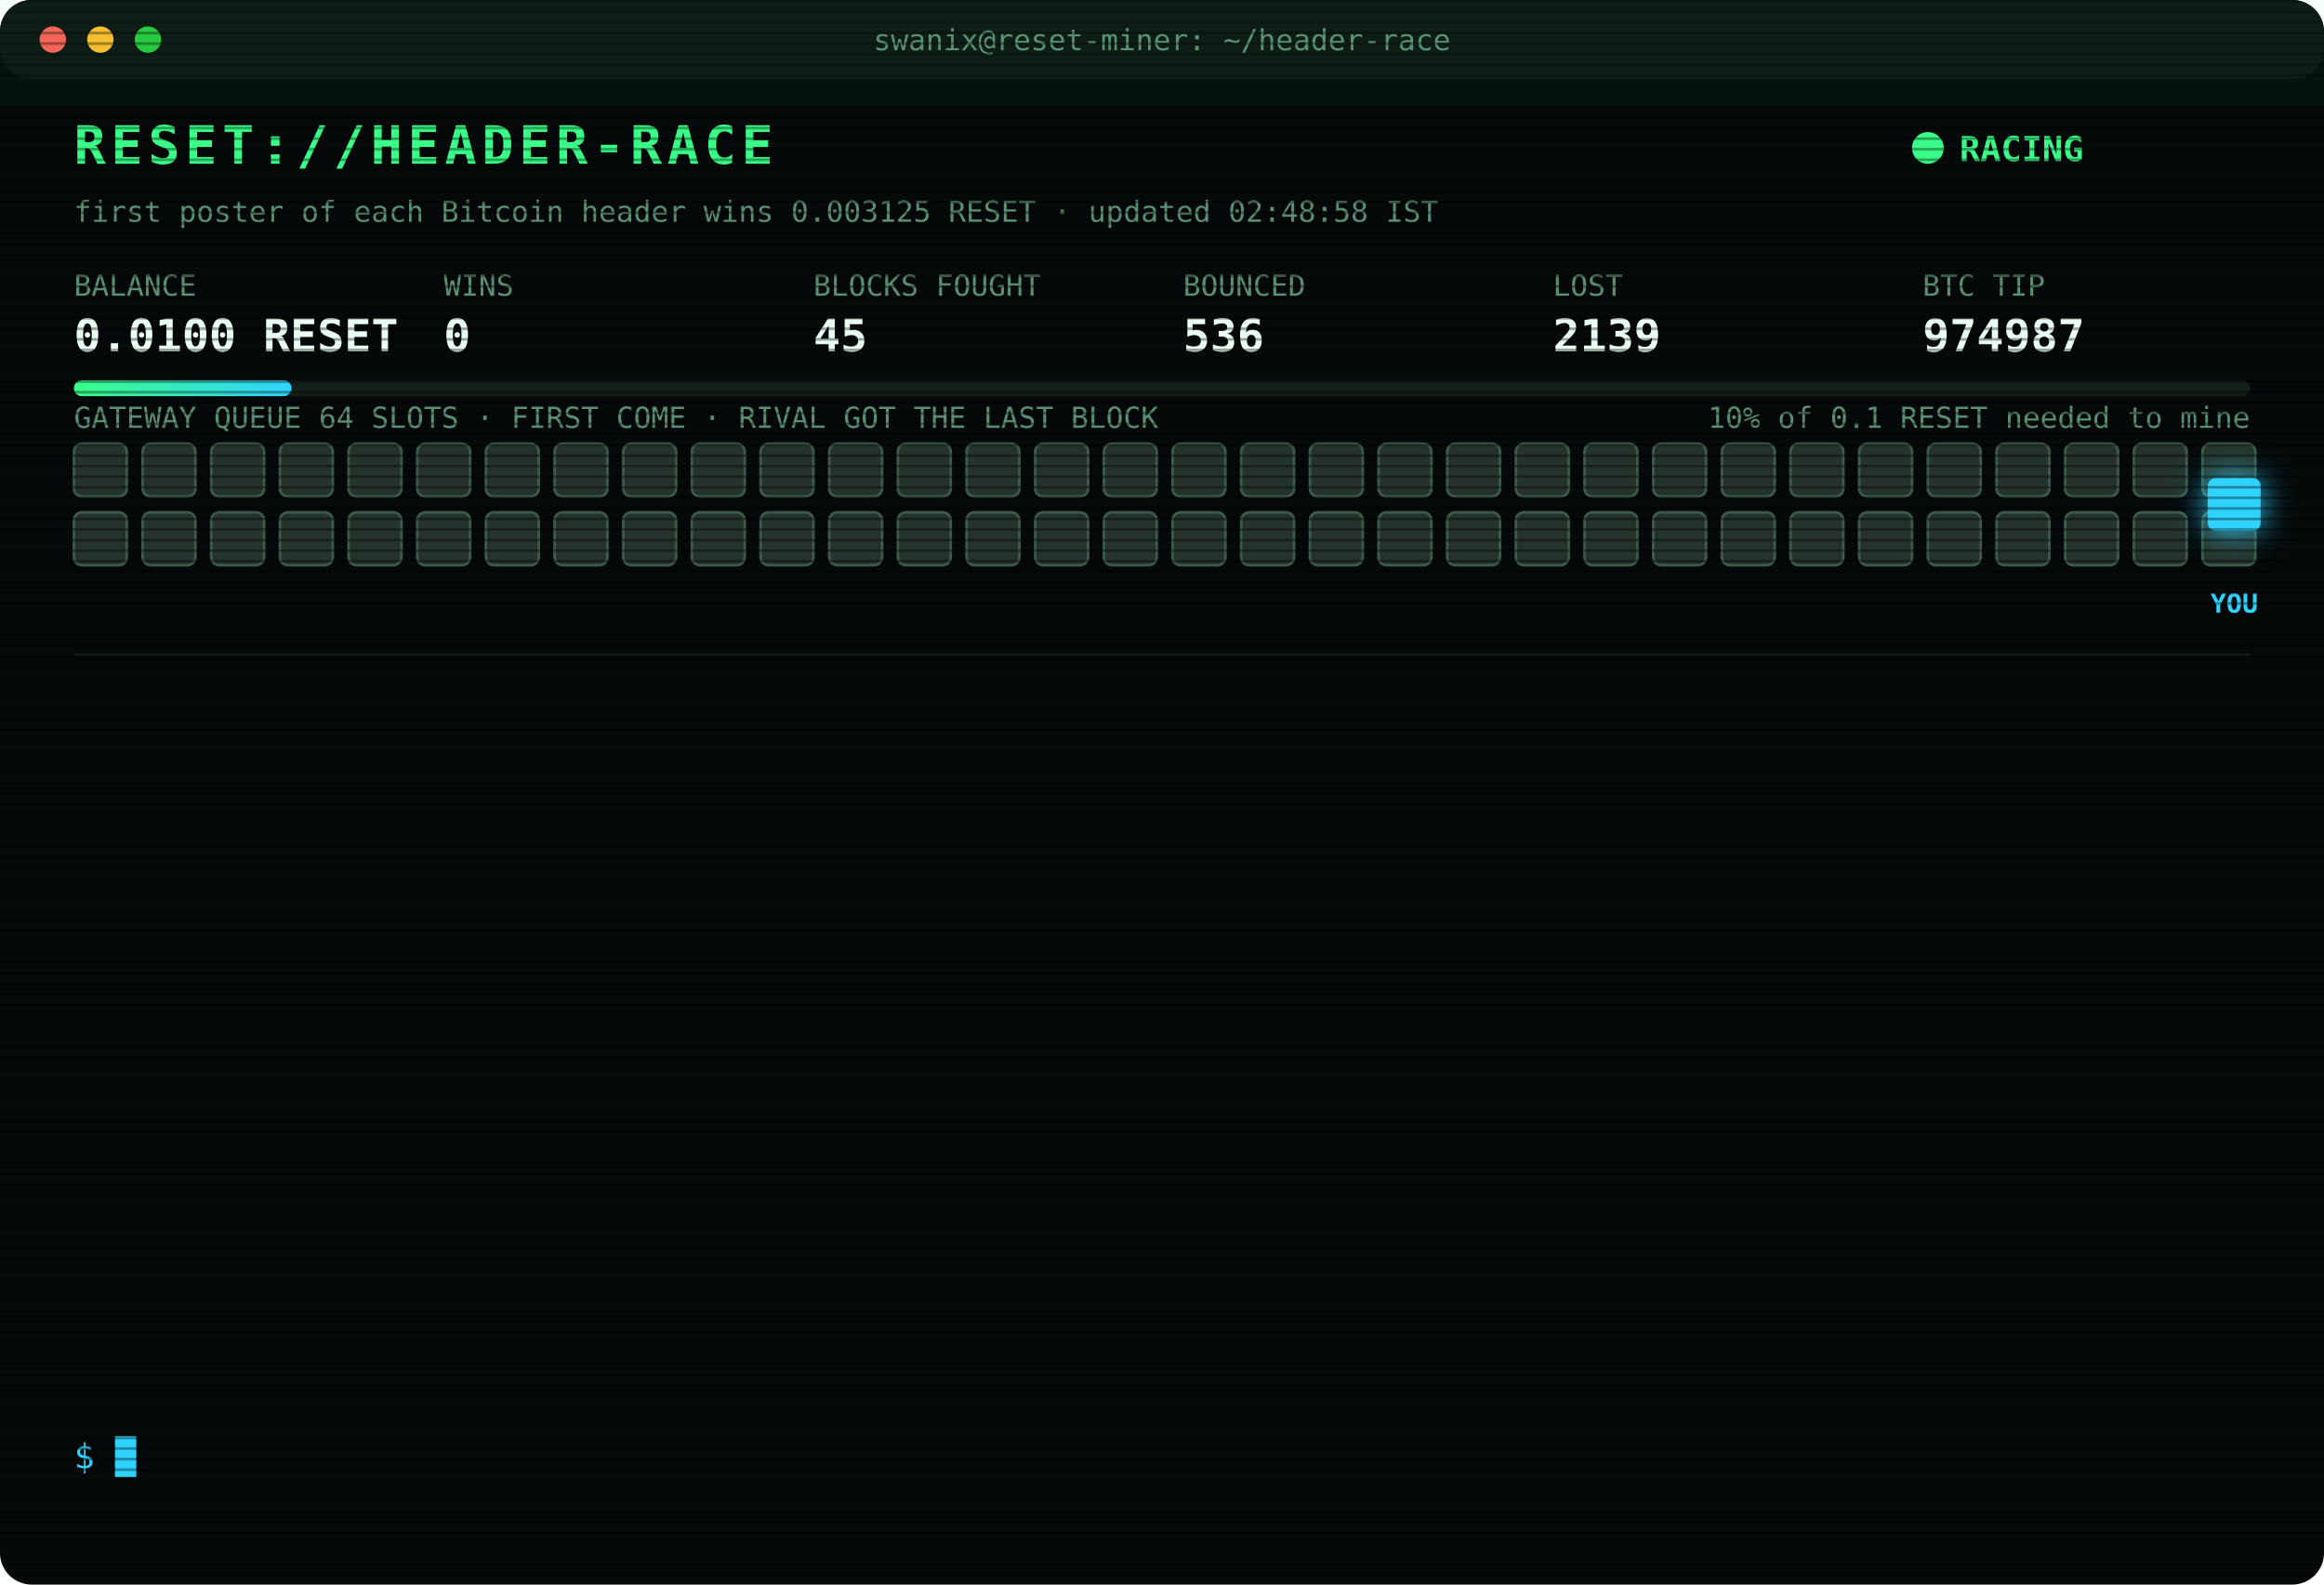
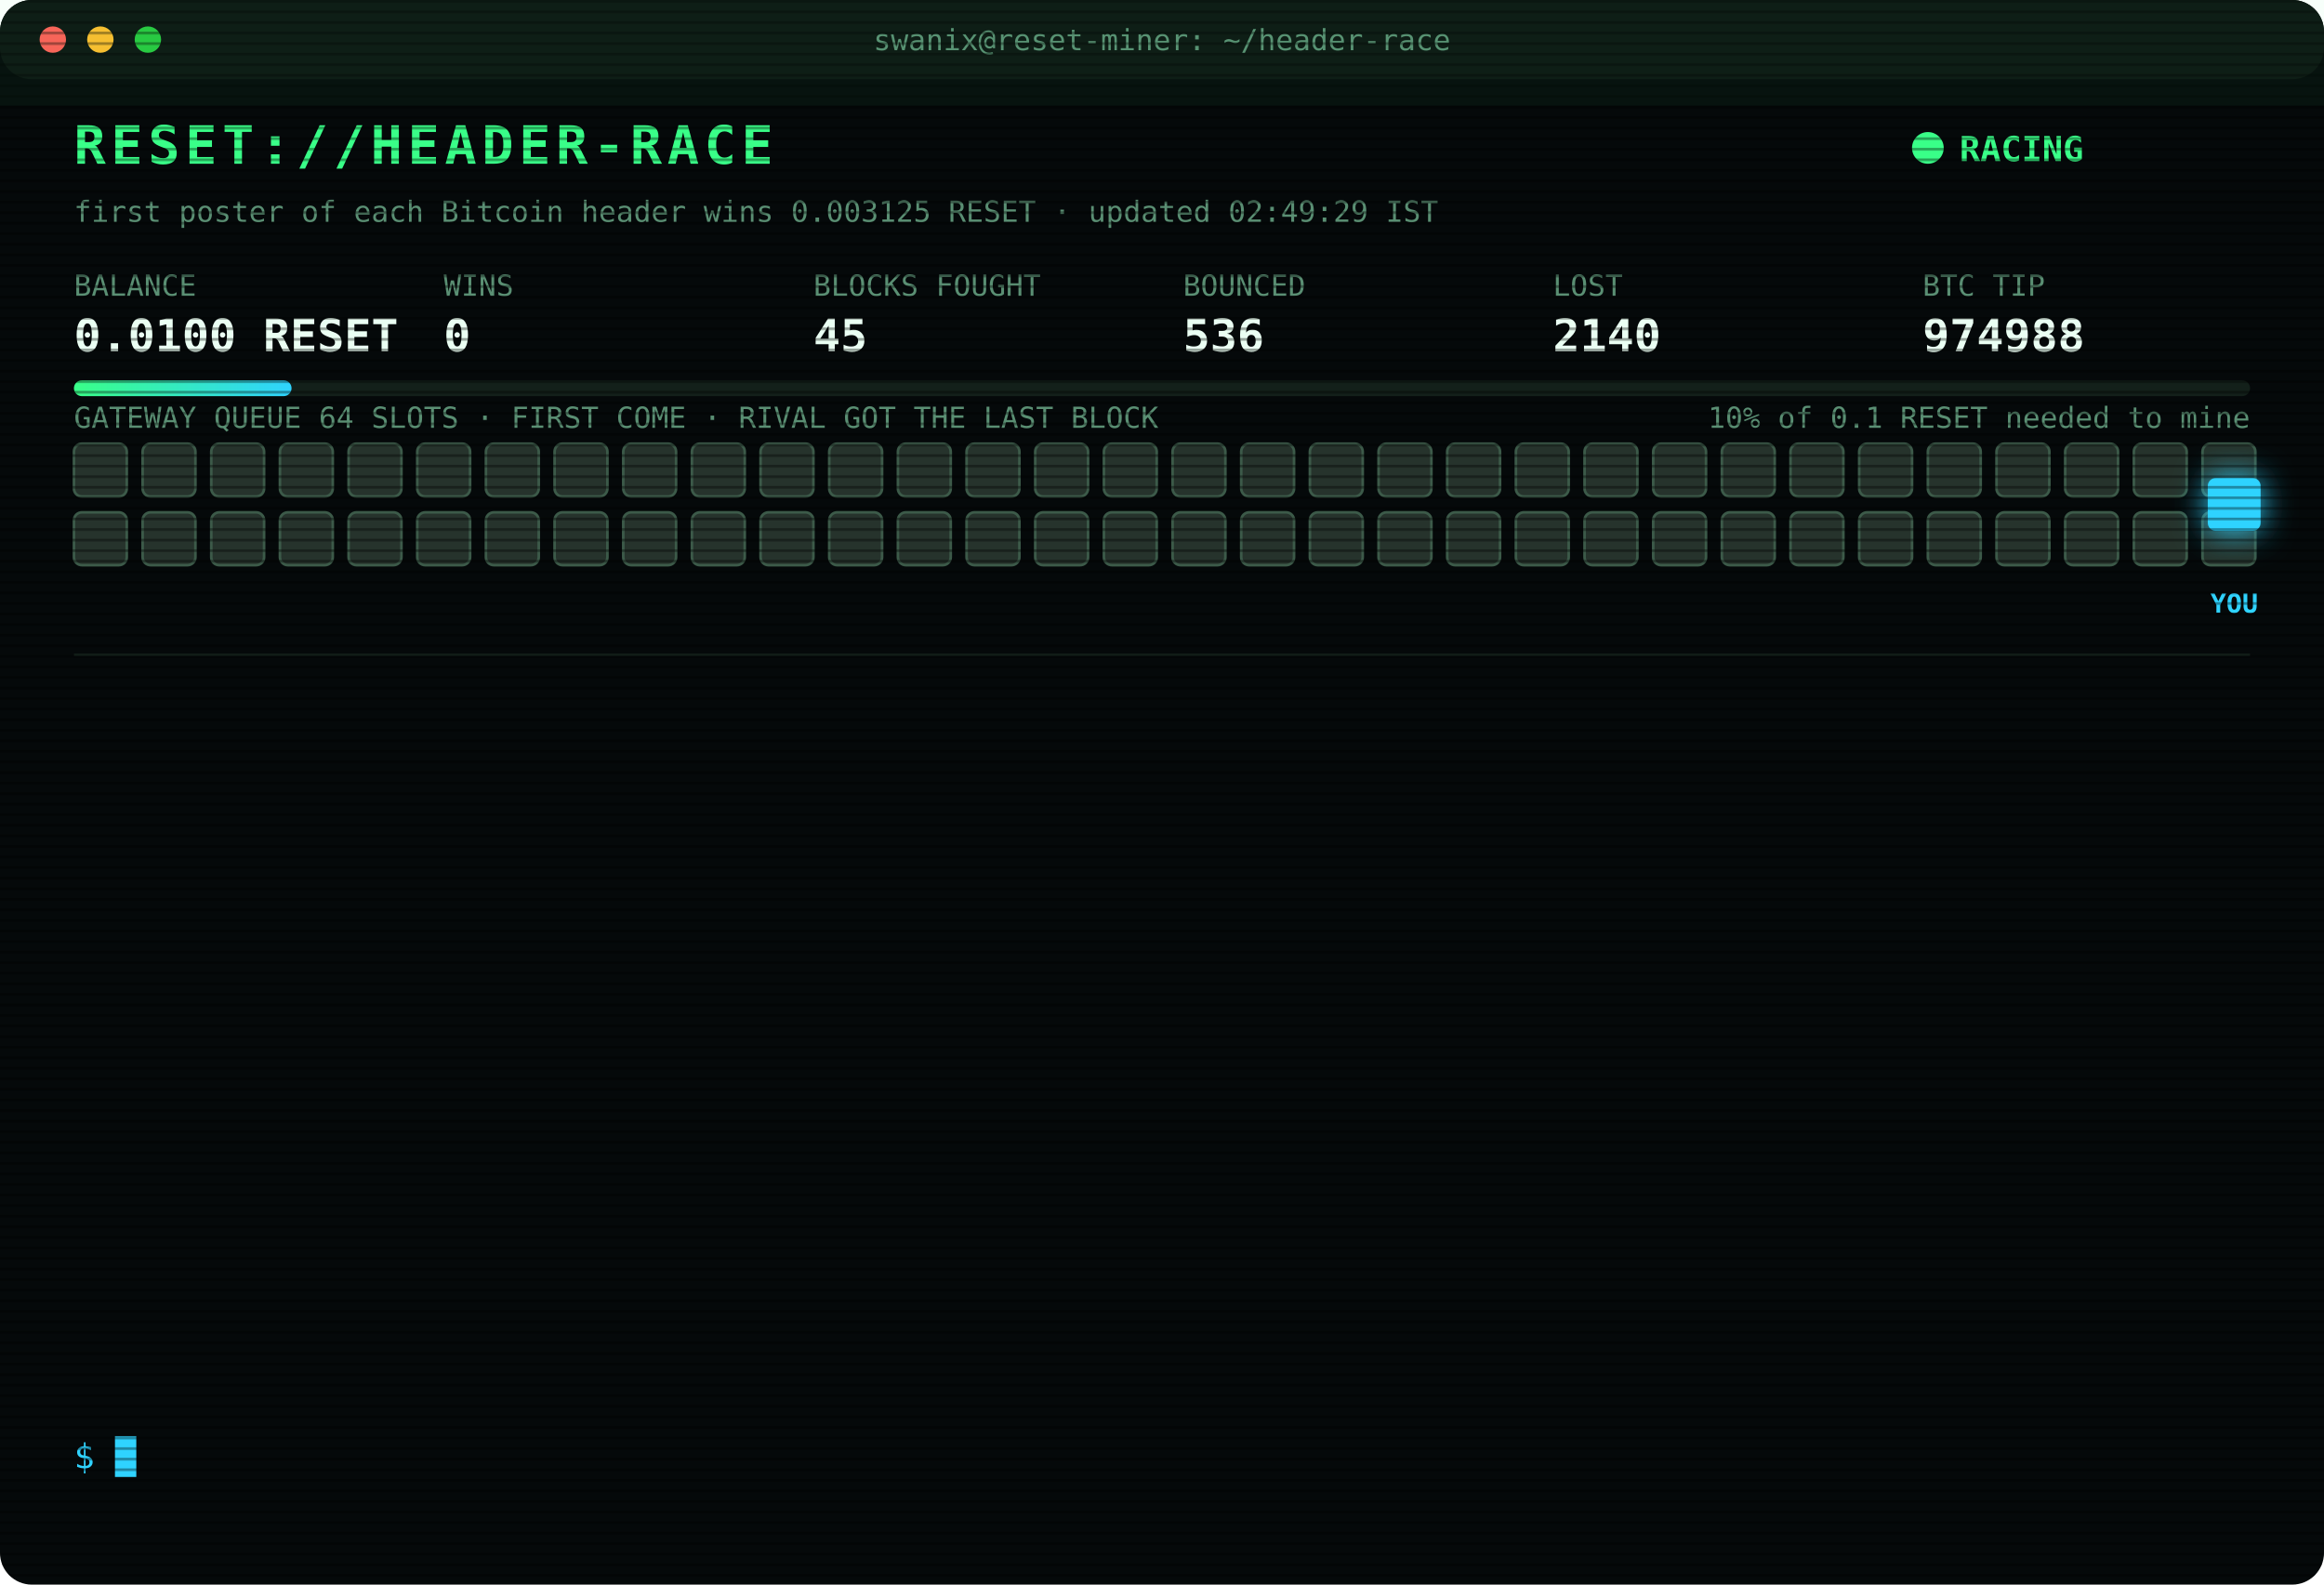
<svg xmlns="http://www.w3.org/2000/svg" width="880" height="600" viewBox="0 0 880 600" font-family="ui-monospace,SFMono-Regular,Menlo,Consolas,monospace">
  <style>
text{font-size:13px;fill:#7CFFB2}
.title{font-size:20px;font-weight:700;fill:#39FF88;letter-spacing:2px;animation:glitch 3s infinite steps(1)}
.sub{fill:#2fd3ff}.k{fill:#5a8f73;font-size:11px}.v{font-size:17px;font-weight:700;fill:#eafff3}
.ts{fill:#3f6b56}.boot{fill:#2fd3ff}.dim{fill:#5a8f73}.bad{fill:#ff4d6d}.warn{fill:#ffd23f}.mag{fill:#ff5cf0}.win{fill:#39FF88;font-weight:700}
.tag{font-size:10px;fill:#2fd3ff;font-weight:700}
.rival{fill:#26332c;stroke:#3c5a49;animation:jam 1.2s infinite alternate}
.idle{fill:#141c18;stroke:#22302a;animation:breathe 4s infinite}
.me{fill:#2fd3ff;filter:drop-shadow(0 0 6px #2fd3ff)}
.hover{animation:nudge 1.1s infinite ease-in-out}.bounce{animation:kick 1.4s infinite}
.ln{opacity:0;animation:in .4s forwards}
.cur{animation:blink 1s infinite steps(1)}
.scan{animation:scan 6s infinite linear}
.led{animation:blink 1.4s infinite}
@keyframes in{from{opacity:0;transform:translateX(-6px)}to{opacity:1;transform:none}}
@keyframes blink{50%{opacity:0}}
@keyframes jam{to{fill:#33463b}}
@keyframes breathe{50%{opacity:.4}}
@keyframes nudge{50%{transform:translateX(-10px)}}
@keyframes kick{0%,100%{transform:none}30%{transform:translateX(-14px)}55%{transform:translateX(10px) translateY(-6px)}}
@keyframes glitch{0%,92%{transform:none}93%{transform:translateX(2px);fill:#ff4d6d}95%{transform:translateX(-2px);fill:#2fd3ff}97%{transform:none}}
@keyframes scan{from{transform:translateY(-40px)}to{transform:translateY(600px)}}
</style>
  <defs>
    <pattern id="sl" width="4" height="4" patternUnits="userSpaceOnUse">
      <rect width="4" height="1" fill="#000" opacity=".35" />
    </pattern>
    <linearGradient id="bar">
      <stop offset="0" stop-color="#39FF88" />
      <stop offset="1" stop-color="#2fd3ff" />
    </linearGradient>
  </defs>
  <rect width="880" height="600" rx="12" fill="#05090a" />
  <rect width="880" height="30" rx="12" fill="#0d1512" />
  <circle cx="20" cy="15" r="5" fill="#ff5f57" />
  <circle cx="38" cy="15" r="5" fill="#febc2e" />
  <circle cx="56" cy="15" r="5" fill="#28c840" />
  <text x="440" y="19" text-anchor="middle" class="k">swanix@reset-miner: ~/header-race</text>
  <text x="28" y="62" class="title">RESET://HEADER-RACE</text>
  <circle class="led" cx="730" cy="56" r="6" fill="#39FF88" />
  <text x="742" y="61" class="win">RACING</text>
-   <text x="28" y="84" class="k">first poster of each Bitcoin header wins 0.003125 RESET · updated 02:48:58 IST</text>
+   <text x="28" y="84" class="k">first poster of each Bitcoin header wins 0.003125 RESET · updated 02:49:29 IST</text>
  <text x="28" y="112" class="k">BALANCE</text>
  <text x="28" y="133" class="v">0.0100 RESET</text>
  <text x="168" y="112" class="k">WINS</text>
  <text x="168" y="133" class="v">0</text>
  <text x="308" y="112" class="k">BLOCKS FOUGHT</text>
  <text x="308" y="133" class="v">45</text>
  <text x="448" y="112" class="k">BOUNCED</text>
  <text x="448" y="133" class="v">536</text>
  <text x="588" y="112" class="k">LOST</text>
-   <text x="588" y="133" class="v">2139</text>
+   <text x="588" y="133" class="v">2140</text>
  <text x="728" y="112" class="k">BTC TIP</text>
-   <text x="728" y="133" class="v">974987</text>
+   <text x="728" y="133" class="v">974988</text>
  <rect x="28" y="144" width="824" height="6" rx="3" fill="#13201a" />
  <rect x="28" y="144" width="82.4" height="6" rx="3" fill="url(#bar)" />
  <text x="852" y="162" text-anchor="end" class="k">10% of 0.1 RESET needed to mine</text>
  <text x="28" y="162" class="k">GATEWAY QUEUE 64 SLOTS · FIRST COME · RIVAL GOT THE LAST BLOCK</text>
  <rect class="rival" x="28" y="168" width="20" height="20" rx="3" style="animation-delay:0.00s" />
  <rect class="rival" x="54" y="168" width="20" height="20" rx="3" style="animation-delay:0.05s" />
  <rect class="rival" x="80" y="168" width="20" height="20" rx="3" style="animation-delay:0.10s" />
  <rect class="rival" x="106" y="168" width="20" height="20" rx="3" style="animation-delay:0.15s" />
  <rect class="rival" x="132" y="168" width="20" height="20" rx="3" style="animation-delay:0.20s" />
  <rect class="rival" x="158" y="168" width="20" height="20" rx="3" style="animation-delay:0.25s" />
  <rect class="rival" x="184" y="168" width="20" height="20" rx="3" style="animation-delay:0.30s" />
  <rect class="rival" x="210" y="168" width="20" height="20" rx="3" style="animation-delay:0.35s" />
  <rect class="rival" x="236" y="168" width="20" height="20" rx="3" style="animation-delay:0.40s" />
  <rect class="rival" x="262" y="168" width="20" height="20" rx="3" style="animation-delay:0.45s" />
  <rect class="rival" x="288" y="168" width="20" height="20" rx="3" style="animation-delay:0.50s" />
  <rect class="rival" x="314" y="168" width="20" height="20" rx="3" style="animation-delay:0.55s" />
  <rect class="rival" x="340" y="168" width="20" height="20" rx="3" style="animation-delay:0.60s" />
  <rect class="rival" x="366" y="168" width="20" height="20" rx="3" style="animation-delay:0.65s" />
  <rect class="rival" x="392" y="168" width="20" height="20" rx="3" style="animation-delay:0.70s" />
  <rect class="rival" x="418" y="168" width="20" height="20" rx="3" style="animation-delay:0.75s" />
  <rect class="rival" x="444" y="168" width="20" height="20" rx="3" style="animation-delay:0.80s" />
  <rect class="rival" x="470" y="168" width="20" height="20" rx="3" style="animation-delay:0.85s" />
  <rect class="rival" x="496" y="168" width="20" height="20" rx="3" style="animation-delay:0.90s" />
  <rect class="rival" x="522" y="168" width="20" height="20" rx="3" style="animation-delay:0.95s" />
  <rect class="rival" x="548" y="168" width="20" height="20" rx="3" style="animation-delay:1.00s" />
  <rect class="rival" x="574" y="168" width="20" height="20" rx="3" style="animation-delay:1.05s" />
  <rect class="rival" x="600" y="168" width="20" height="20" rx="3" style="animation-delay:1.10s" />
  <rect class="rival" x="626" y="168" width="20" height="20" rx="3" style="animation-delay:1.15s" />
  <rect class="rival" x="652" y="168" width="20" height="20" rx="3" style="animation-delay:1.20s" />
  <rect class="rival" x="678" y="168" width="20" height="20" rx="3" style="animation-delay:1.25s" />
  <rect class="rival" x="704" y="168" width="20" height="20" rx="3" style="animation-delay:1.30s" />
  <rect class="rival" x="730" y="168" width="20" height="20" rx="3" style="animation-delay:1.35s" />
  <rect class="rival" x="756" y="168" width="20" height="20" rx="3" style="animation-delay:1.40s" />
  <rect class="rival" x="782" y="168" width="20" height="20" rx="3" style="animation-delay:1.45s" />
  <rect class="rival" x="808" y="168" width="20" height="20" rx="3" style="animation-delay:1.50s" />
  <rect class="rival" x="834" y="168" width="20" height="20" rx="3" style="animation-delay:1.55s" />
  <rect class="rival" x="28" y="194" width="20" height="20" rx="3" style="animation-delay:1.60s" />
  <rect class="rival" x="54" y="194" width="20" height="20" rx="3" style="animation-delay:1.65s" />
  <rect class="rival" x="80" y="194" width="20" height="20" rx="3" style="animation-delay:1.70s" />
  <rect class="rival" x="106" y="194" width="20" height="20" rx="3" style="animation-delay:1.75s" />
  <rect class="rival" x="132" y="194" width="20" height="20" rx="3" style="animation-delay:1.80s" />
  <rect class="rival" x="158" y="194" width="20" height="20" rx="3" style="animation-delay:1.85s" />
  <rect class="rival" x="184" y="194" width="20" height="20" rx="3" style="animation-delay:1.90s" />
  <rect class="rival" x="210" y="194" width="20" height="20" rx="3" style="animation-delay:1.95s" />
  <rect class="rival" x="236" y="194" width="20" height="20" rx="3" style="animation-delay:2.00s" />
  <rect class="rival" x="262" y="194" width="20" height="20" rx="3" style="animation-delay:2.05s" />
  <rect class="rival" x="288" y="194" width="20" height="20" rx="3" style="animation-delay:2.10s" />
  <rect class="rival" x="314" y="194" width="20" height="20" rx="3" style="animation-delay:2.15s" />
  <rect class="rival" x="340" y="194" width="20" height="20" rx="3" style="animation-delay:2.20s" />
  <rect class="rival" x="366" y="194" width="20" height="20" rx="3" style="animation-delay:2.25s" />
  <rect class="rival" x="392" y="194" width="20" height="20" rx="3" style="animation-delay:2.30s" />
  <rect class="rival" x="418" y="194" width="20" height="20" rx="3" style="animation-delay:2.35s" />
  <rect class="rival" x="444" y="194" width="20" height="20" rx="3" style="animation-delay:2.40s" />
  <rect class="rival" x="470" y="194" width="20" height="20" rx="3" style="animation-delay:2.45s" />
  <rect class="rival" x="496" y="194" width="20" height="20" rx="3" style="animation-delay:2.50s" />
  <rect class="rival" x="522" y="194" width="20" height="20" rx="3" style="animation-delay:2.55s" />
  <rect class="rival" x="548" y="194" width="20" height="20" rx="3" style="animation-delay:2.60s" />
  <rect class="rival" x="574" y="194" width="20" height="20" rx="3" style="animation-delay:2.65s" />
  <rect class="rival" x="600" y="194" width="20" height="20" rx="3" style="animation-delay:2.70s" />
  <rect class="rival" x="626" y="194" width="20" height="20" rx="3" style="animation-delay:2.75s" />
  <rect class="rival" x="652" y="194" width="20" height="20" rx="3" style="animation-delay:2.80s" />
  <rect class="rival" x="678" y="194" width="20" height="20" rx="3" style="animation-delay:2.85s" />
  <rect class="rival" x="704" y="194" width="20" height="20" rx="3" style="animation-delay:2.90s" />
  <rect class="rival" x="730" y="194" width="20" height="20" rx="3" style="animation-delay:2.95s" />
  <rect class="rival" x="756" y="194" width="20" height="20" rx="3" style="animation-delay:3.00s" />
  <rect class="rival" x="782" y="194" width="20" height="20" rx="3" style="animation-delay:3.05s" />
  <rect class="rival" x="808" y="194" width="20" height="20" rx="3" style="animation-delay:3.10s" />
  <rect class="rival" x="834" y="194" width="20" height="20" rx="3" style="animation-delay:3.15s" />
  <g class="hover">
    <rect class="me" x="836" y="181" width="20" height="20" rx="3" />
    <text class="tag" x="846" y="232" text-anchor="middle">YOU</text>
  </g>
  <line x1="28" x2="852" y1="248" y2="248" stroke="#13201a" />
  <g class="ln" style="animation-delay:0.40s">
-     <text x="28" y="270" class="ts">01:14:30</text>
-     <text x="104" y="270" class="bad">[LOST] #974975 taken by a rival miner</text>
+     <text x="28" y="270" class="ts">01:19:22</text>
+     <text x="104" y="270" class="bad">[LOST] #974976 taken by a rival miner</text>
  </g>
  <g class="ln" style="animation-delay:0.65s">
-     <text x="28" y="292" class="ts">01:19:22</text>
-     <text x="104" y="292" class="bad">[LOST] #974976 taken by a rival miner</text>
+     <text x="28" y="292" class="ts">01:21:14</text>
+     <text x="104" y="292" class="bad">[LOST] #974977 taken by a rival miner</text>
  </g>
  <g class="ln" style="animation-delay:0.90s">
-     <text x="28" y="314" class="ts">01:21:14</text>
-     <text x="104" y="314" class="bad">[LOST] #974977 taken by a rival miner</text>
+     <text x="28" y="314" class="ts">01:27:13</text>
+     <text x="104" y="314" class="bad">[LOST] #974978 taken by a rival miner</text>
  </g>
  <g class="ln" style="animation-delay:1.15s">
-     <text x="28" y="336" class="ts">01:27:13</text>
-     <text x="104" y="336" class="bad">[LOST] #974978 taken by a rival miner</text>
+     <text x="28" y="336" class="ts">01:29:15</text>
+     <text x="104" y="336" class="bad">[LOST] #974979 taken by a rival miner</text>
  </g>
  <g class="ln" style="animation-delay:1.40s">
-     <text x="28" y="358" class="ts">01:29:15</text>
-     <text x="104" y="358" class="bad">[LOST] #974979 taken by a rival miner</text>
+     <text x="28" y="358" class="ts">01:54:56</text>
+     <text x="104" y="358" class="bad">[LOST] #974980 taken by a rival miner</text>
  </g>
  <g class="ln" style="animation-delay:1.65s">
-     <text x="28" y="380" class="ts">01:54:56</text>
-     <text x="104" y="380" class="bad">[LOST] #974980 taken by a rival miner</text>
+     <text x="28" y="380" class="ts">01:58:14</text>
+     <text x="104" y="380" class="bad">[LOST] #974981 taken by a rival miner</text>
  </g>
  <g class="ln" style="animation-delay:1.90s">
-     <text x="28" y="402" class="ts">01:58:14</text>
-     <text x="104" y="402" class="bad">[LOST] #974981 taken by a rival miner</text>
+     <text x="28" y="402" class="ts">02:09:41</text>
+     <text x="104" y="402" class="bad">[LOST] #974982 taken by a rival miner</text>
  </g>
  <g class="ln" style="animation-delay:2.15s">
-     <text x="28" y="424" class="ts">02:09:41</text>
-     <text x="104" y="424" class="bad">[LOST] #974982 taken by a rival miner</text>
+     <text x="28" y="424" class="ts">02:15:16</text>
+     <text x="104" y="424" class="bad">[LOST] #974983 taken by a rival miner</text>
  </g>
  <g class="ln" style="animation-delay:2.40s">
-     <text x="28" y="446" class="ts">02:15:16</text>
-     <text x="104" y="446" class="bad">[LOST] #974983 taken by a rival miner</text>
+     <text x="28" y="446" class="ts">02:16:50</text>
+     <text x="104" y="446" class="bad">[LOST] #974984 taken by a rival miner</text>
  </g>
  <g class="ln" style="animation-delay:2.65s">
-     <text x="28" y="468" class="ts">02:16:50</text>
-     <text x="104" y="468" class="bad">[LOST] #974984 taken by a rival miner</text>
+     <text x="28" y="468" class="ts">02:40:36</text>
+     <text x="104" y="468" class="bad">[LOST] #974985 taken by a rival miner</text>
  </g>
  <g class="ln" style="animation-delay:2.90s">
-     <text x="28" y="490" class="ts">02:40:36</text>
-     <text x="104" y="490" class="bad">[LOST] #974985 taken by a rival miner</text>
+     <text x="28" y="490" class="ts">02:42:16</text>
+     <text x="104" y="490" class="bad">[LOST] #974986 taken by a rival miner</text>
  </g>
  <g class="ln" style="animation-delay:3.15s">
-     <text x="28" y="512" class="ts">02:42:16</text>
-     <text x="104" y="512" class="bad">[LOST] #974986 taken by a rival miner</text>
+     <text x="28" y="512" class="ts">02:48:58</text>
+     <text x="104" y="512" class="bad">[LOST] #974987 taken by a rival miner</text>
  </g>
  <g class="ln" style="animation-delay:3.40s">
-     <text x="28" y="534" class="ts">02:48:58</text>
-     <text x="104" y="534" class="bad">[LOST] #974987 taken by a rival miner</text>
+     <text x="28" y="534" class="ts">02:49:29</text>
+     <text x="104" y="534" class="bad">[LOST] #974988 taken by a rival miner</text>
  </g>
  <text x="28" y="556" class="sub">$ <tspan class="cur">█</tspan>
  </text>
  <rect width="880" height="600" rx="12" fill="url(#sl)" pointer-events="none" />
  <rect class="scan" width="880" height="40" fill="#39FF88" opacity=".04" />
</svg>
